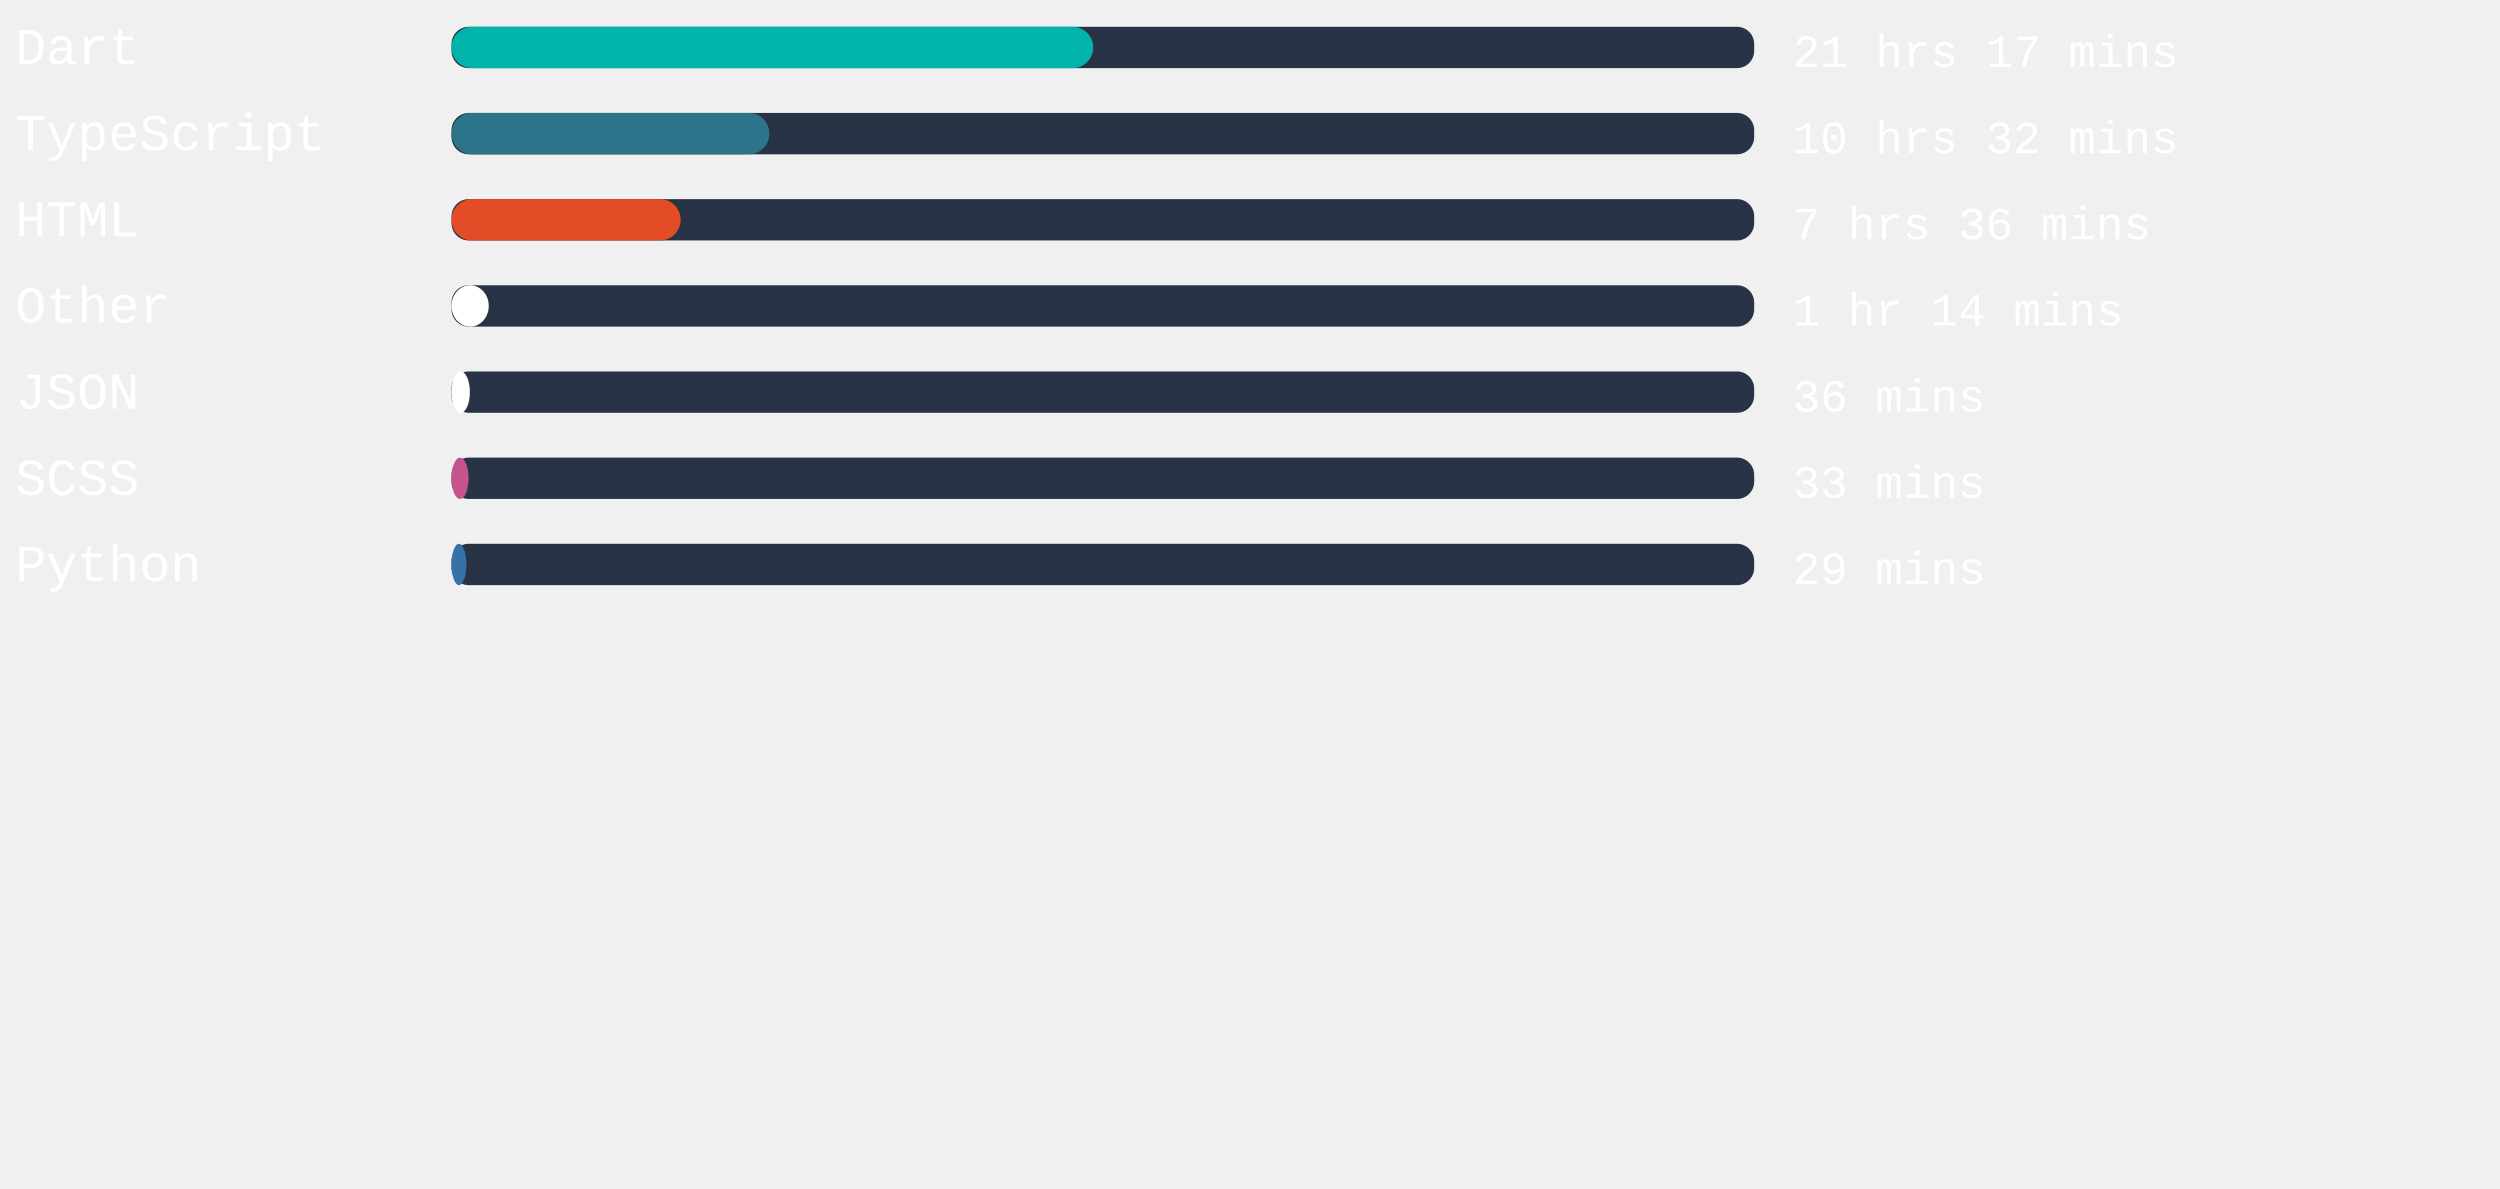
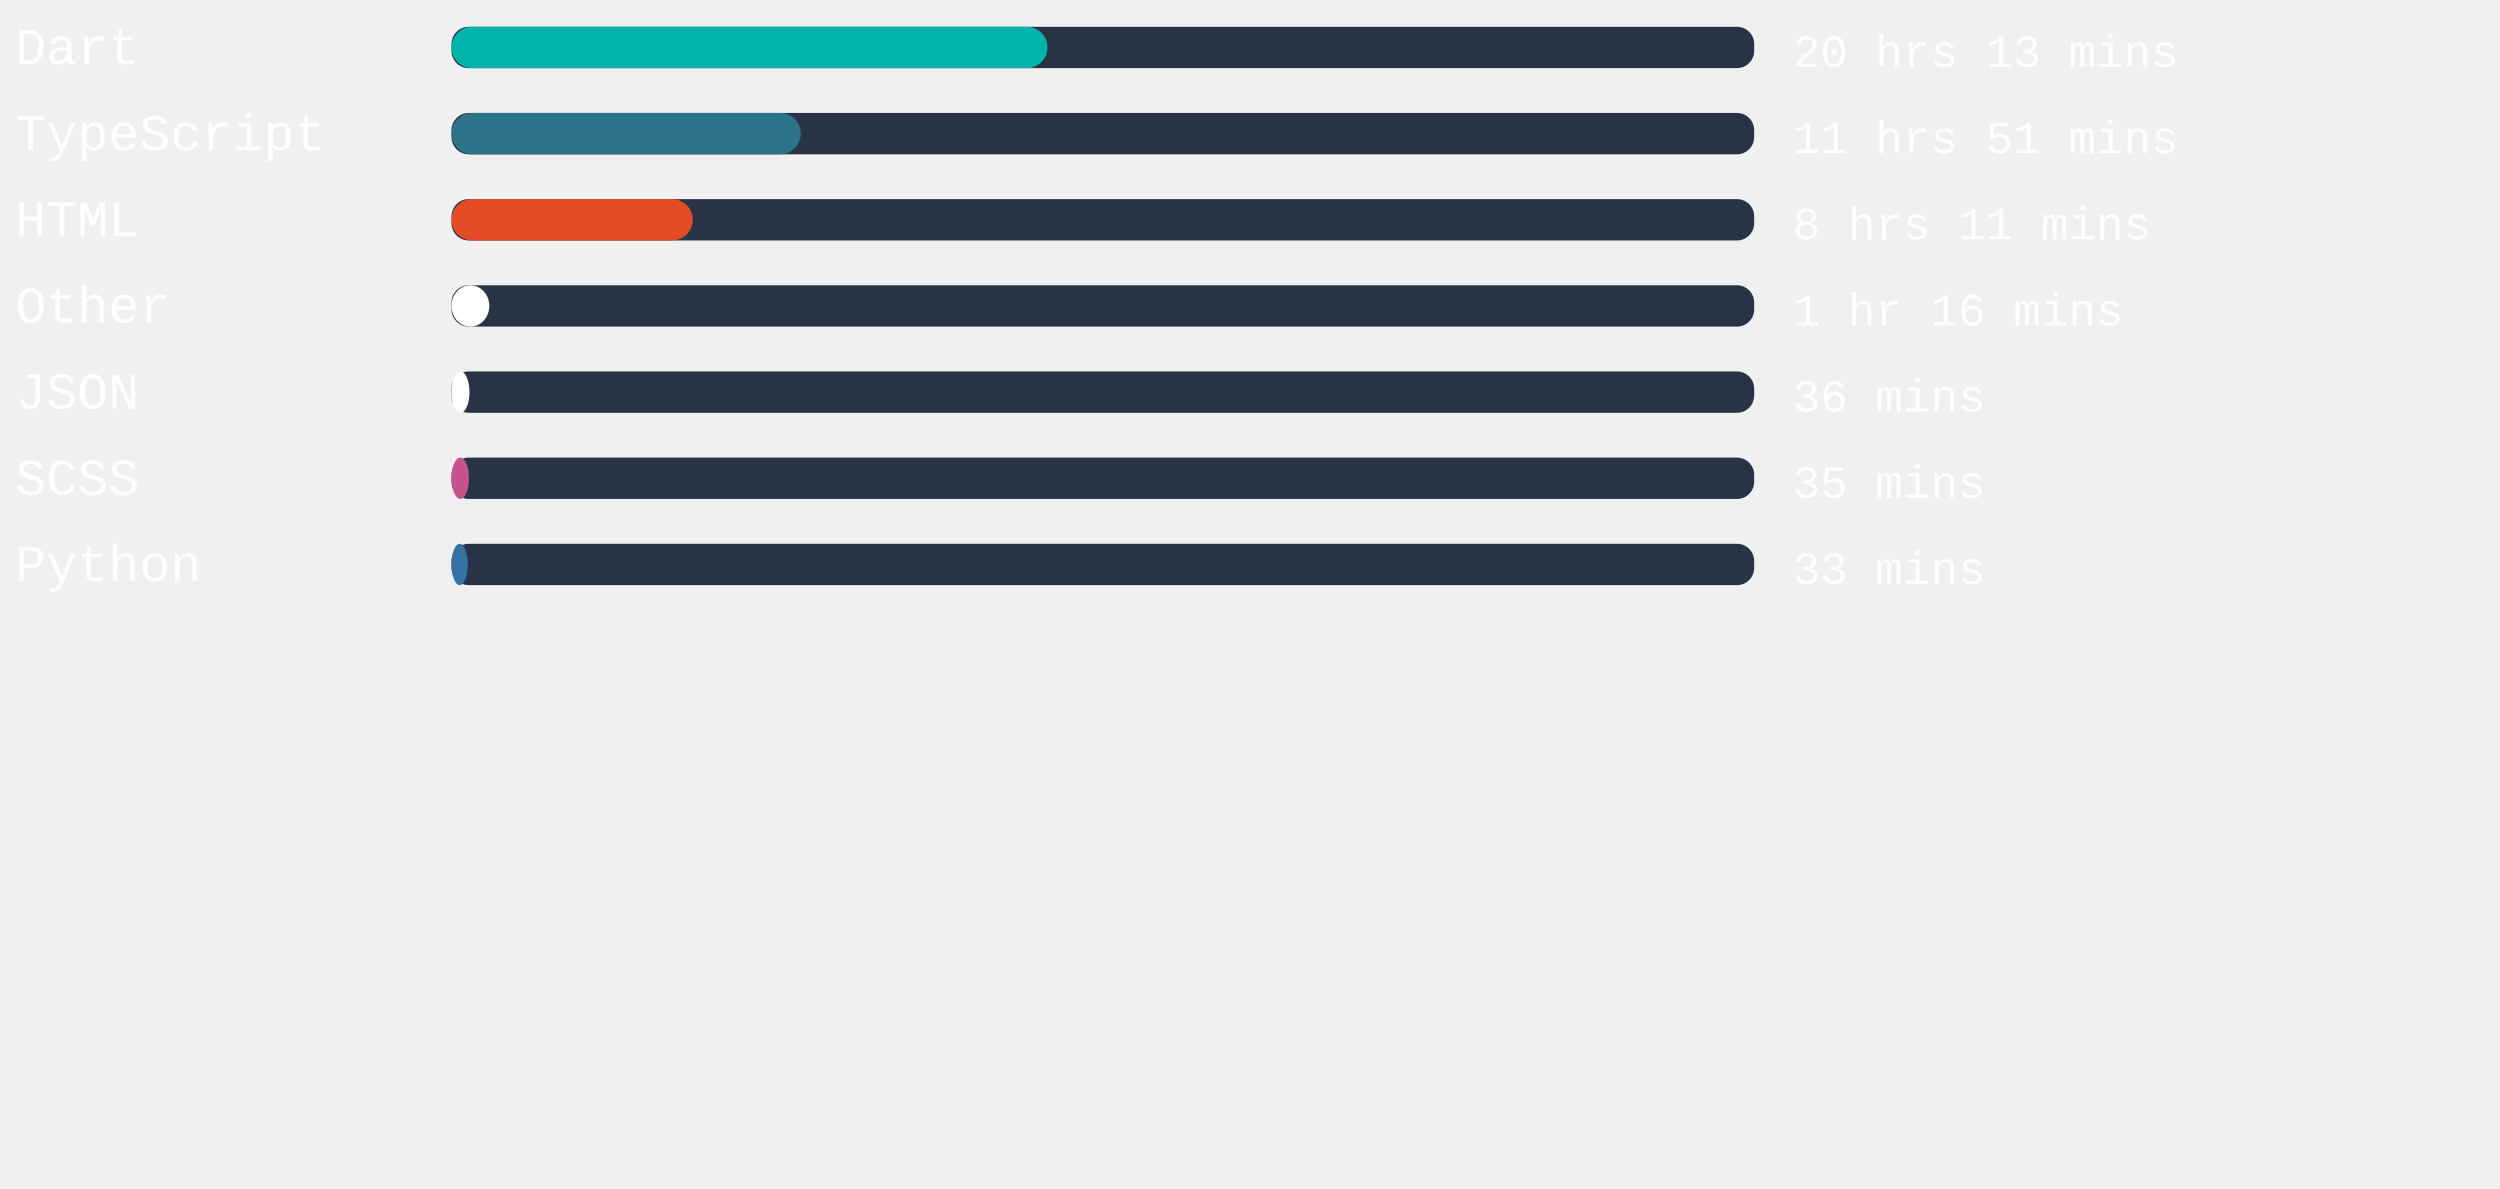
<svg xmlns="http://www.w3.org/2000/svg" width="471mm" height="224mm" viewBox="0 0 725.34 220.12" id="svg6" style="fill:none" version="1.1">
  <defs id="defs143" />
  <rect x="131" width="377.953" height="12" rx="5.006" id="rect2" y="-54.652" style="fill:#283446;stroke-width:0.913" />
-   <rect x="131" width="186.18" height="12" rx="6" id="rect4" y="-54.652" style="fill:#00B4AB" />
+   <rect x="131" width="172.913" height="12" rx="6" id="rect4" y="-54.652" style="fill:#00B4AB" />
  <text xml:space="preserve" style="font-style:normal;font-weight:normal;font-size:40px;line-height:1.25;font-family:sans-serif;letter-spacing:0px;word-spacing:0px;fill:#ffffff;fill-opacity:1;stroke:none" x="4.41" y="-43.838" id="text824">
    <tspan id="tspan822" x="4.41" y="-43.838" style="font-style:normal;font-variant:normal;font-weight:normal;font-stretch:normal;font-size:15px;font-family:'Courier New', Courier, monospace;-inkscape-font-specification:'Courier New, Courier, monospace'">Dart</tspan>
  </text>
  <text xml:space="preserve" style="font-style:normal;font-weight:normal;font-size:40px;line-height:1.25;font-family:sans-serif;letter-spacing:0px;word-spacing:0px;fill:#ffffff;fill-opacity:1;stroke:none" x="520.107" y="-43.014" id="text824-3">
-     <tspan id="tspan822-6" x="520.107" y="-43.014" style="font-style:normal;font-variant:normal;font-weight:normal;font-stretch:normal;font-size:13.333px;font-family:'Courier New', Courier, monospace;-inkscape-font-specification:'Courier New, Courier, monospace'">21 hrs 17 mins</tspan>
+     <tspan id="tspan822-6" x="520.107" y="-43.014" style="font-style:normal;font-variant:normal;font-weight:normal;font-stretch:normal;font-size:13.333px;font-family:'Courier New', Courier, monospace;-inkscape-font-specification:'Courier New, Courier, monospace'">20 hrs 13 mins</tspan>
  </text>
,
<rect x="131" width="377.953" height="12" rx="5.006" id="rect2" y="-29.652" style="fill:#283446;stroke-width:0.913" />
-   <rect x="131" width="92.22" height="12" rx="6" id="rect4" y="-29.652" style="fill:#2b7489" />
+   <rect x="131" width="101.329" height="12" rx="6" id="rect4" y="-29.652" style="fill:#2b7489" />
  <text xml:space="preserve" style="font-style:normal;font-weight:normal;font-size:40px;line-height:1.25;font-family:sans-serif;letter-spacing:0px;word-spacing:0px;fill:#ffffff;fill-opacity:1;stroke:none" x="4.41" y="-18.838" id="text824">
    <tspan id="tspan822" x="4.41" y="-18.838" style="font-style:normal;font-variant:normal;font-weight:normal;font-stretch:normal;font-size:15px;font-family:'Courier New', Courier, monospace;-inkscape-font-specification:'Courier New, Courier, monospace'">TypeScript</tspan>
  </text>
  <text xml:space="preserve" style="font-style:normal;font-weight:normal;font-size:40px;line-height:1.25;font-family:sans-serif;letter-spacing:0px;word-spacing:0px;fill:#ffffff;fill-opacity:1;stroke:none" x="520.107" y="-18.014" id="text824-3">
-     <tspan id="tspan822-6" x="520.107" y="-18.014" style="font-style:normal;font-variant:normal;font-weight:normal;font-stretch:normal;font-size:13.333px;font-family:'Courier New', Courier, monospace;-inkscape-font-specification:'Courier New, Courier, monospace'">10 hrs 32 mins</tspan>
+     <tspan id="tspan822-6" x="520.107" y="-18.014" style="font-style:normal;font-variant:normal;font-weight:normal;font-stretch:normal;font-size:13.333px;font-family:'Courier New', Courier, monospace;-inkscape-font-specification:'Courier New, Courier, monospace'">11 hrs 51 mins</tspan>
  </text>
,
<rect x="131" width="377.953" height="12" rx="5.006" id="rect2" y="-4.652" style="fill:#283446;stroke-width:0.913" />
-   <rect x="131" width="66.482" height="12" rx="6" id="rect4" y="-4.652" style="fill:#e34c26" />
+   <rect x="131" width="69.997" height="12" rx="6" id="rect4" y="-4.652" style="fill:#e34c26" />
  <text xml:space="preserve" style="font-style:normal;font-weight:normal;font-size:40px;line-height:1.25;font-family:sans-serif;letter-spacing:0px;word-spacing:0px;fill:#ffffff;fill-opacity:1;stroke:none" x="4.41" y="6.162" id="text824">
    <tspan id="tspan822" x="4.41" y="6.162" style="font-style:normal;font-variant:normal;font-weight:normal;font-stretch:normal;font-size:15px;font-family:'Courier New', Courier, monospace;-inkscape-font-specification:'Courier New, Courier, monospace'">HTML</tspan>
  </text>
  <text xml:space="preserve" style="font-style:normal;font-weight:normal;font-size:40px;line-height:1.25;font-family:sans-serif;letter-spacing:0px;word-spacing:0px;fill:#ffffff;fill-opacity:1;stroke:none" x="520.107" y="6.986" id="text824-3">
-     <tspan id="tspan822-6" x="520.107" y="6.986" style="font-style:normal;font-variant:normal;font-weight:normal;font-stretch:normal;font-size:13.333px;font-family:'Courier New', Courier, monospace;-inkscape-font-specification:'Courier New, Courier, monospace'">7 hrs 36 mins</tspan>
+     <tspan id="tspan822-6" x="520.107" y="6.986" style="font-style:normal;font-variant:normal;font-weight:normal;font-stretch:normal;font-size:13.333px;font-family:'Courier New', Courier, monospace;-inkscape-font-specification:'Courier New, Courier, monospace'">8 hrs 11 mins</tspan>
  </text>
,
<rect x="131" width="377.953" height="12" rx="5.006" id="rect2" y="20.348" style="fill:#283446;stroke-width:0.913" />
-   <rect x="131" width="10.809" height="12" rx="6" id="rect4" y="20.348" style="fill:#ffffff" />
+   <rect x="131" width="10.961" height="12" rx="6" id="rect4" y="20.348" style="fill:#ffffff" />
  <text xml:space="preserve" style="font-style:normal;font-weight:normal;font-size:40px;line-height:1.25;font-family:sans-serif;letter-spacing:0px;word-spacing:0px;fill:#ffffff;fill-opacity:1;stroke:none" x="4.41" y="31.162" id="text824">
    <tspan id="tspan822" x="4.41" y="31.162" style="font-style:normal;font-variant:normal;font-weight:normal;font-stretch:normal;font-size:15px;font-family:'Courier New', Courier, monospace;-inkscape-font-specification:'Courier New, Courier, monospace'">Other</tspan>
  </text>
  <text xml:space="preserve" style="font-style:normal;font-weight:normal;font-size:40px;line-height:1.25;font-family:sans-serif;letter-spacing:0px;word-spacing:0px;fill:#ffffff;fill-opacity:1;stroke:none" x="520.107" y="31.986" id="text824-3">
-     <tspan id="tspan822-6" x="520.107" y="31.986" style="font-style:normal;font-variant:normal;font-weight:normal;font-stretch:normal;font-size:13.333px;font-family:'Courier New', Courier, monospace;-inkscape-font-specification:'Courier New, Courier, monospace'">1 hr 14 mins</tspan>
+     <tspan id="tspan822-6" x="520.107" y="31.986" style="font-style:normal;font-variant:normal;font-weight:normal;font-stretch:normal;font-size:13.333px;font-family:'Courier New', Courier, monospace;-inkscape-font-specification:'Courier New, Courier, monospace'">1 hr 16 mins</tspan>
  </text>
,
<rect x="131" width="377.953" height="12" rx="5.006" id="rect2" y="45.348" style="fill:#283446;stroke-width:0.913" />
-   <rect x="131" width="5.329" height="12" rx="6" id="rect4" y="45.348" style="fill:#ffffff" />
+   <rect x="131" width="5.216" height="12" rx="6" id="rect4" y="45.348" style="fill:#ffffff" />
  <text xml:space="preserve" style="font-style:normal;font-weight:normal;font-size:40px;line-height:1.25;font-family:sans-serif;letter-spacing:0px;word-spacing:0px;fill:#ffffff;fill-opacity:1;stroke:none" x="4.41" y="56.162" id="text824">
    <tspan id="tspan822" x="4.41" y="56.162" style="font-style:normal;font-variant:normal;font-weight:normal;font-stretch:normal;font-size:15px;font-family:'Courier New', Courier, monospace;-inkscape-font-specification:'Courier New, Courier, monospace'">JSON</tspan>
  </text>
  <text xml:space="preserve" style="font-style:normal;font-weight:normal;font-size:40px;line-height:1.25;font-family:sans-serif;letter-spacing:0px;word-spacing:0px;fill:#ffffff;fill-opacity:1;stroke:none" x="520.107" y="56.986" id="text824-3">
    <tspan id="tspan822-6" x="520.107" y="56.986" style="font-style:normal;font-variant:normal;font-weight:normal;font-stretch:normal;font-size:13.333px;font-family:'Courier New', Courier, monospace;-inkscape-font-specification:'Courier New, Courier, monospace'">36 mins</tspan>
  </text>
,
<rect x="131" width="377.953" height="12" rx="5.006" id="rect2" y="70.348" style="fill:#283446;stroke-width:0.913" />
-   <rect x="131" width="4.951" height="12" rx="6" id="rect4" y="70.348" style="fill:#c6538c" />
+   <rect x="131" width="5.065" height="12" rx="6" id="rect4" y="70.348" style="fill:#c6538c" />
  <text xml:space="preserve" style="font-style:normal;font-weight:normal;font-size:40px;line-height:1.25;font-family:sans-serif;letter-spacing:0px;word-spacing:0px;fill:#ffffff;fill-opacity:1;stroke:none" x="4.41" y="81.162" id="text824">
    <tspan id="tspan822" x="4.41" y="81.162" style="font-style:normal;font-variant:normal;font-weight:normal;font-stretch:normal;font-size:15px;font-family:'Courier New', Courier, monospace;-inkscape-font-specification:'Courier New, Courier, monospace'">SCSS</tspan>
  </text>
  <text xml:space="preserve" style="font-style:normal;font-weight:normal;font-size:40px;line-height:1.25;font-family:sans-serif;letter-spacing:0px;word-spacing:0px;fill:#ffffff;fill-opacity:1;stroke:none" x="520.107" y="81.986" id="text824-3">
-     <tspan id="tspan822-6" x="520.107" y="81.986" style="font-style:normal;font-variant:normal;font-weight:normal;font-stretch:normal;font-size:13.333px;font-family:'Courier New', Courier, monospace;-inkscape-font-specification:'Courier New, Courier, monospace'">33 mins</tspan>
+     <tspan id="tspan822-6" x="520.107" y="81.986" style="font-style:normal;font-variant:normal;font-weight:normal;font-stretch:normal;font-size:13.333px;font-family:'Courier New', Courier, monospace;-inkscape-font-specification:'Courier New, Courier, monospace'">35 mins</tspan>
  </text>
,
<rect x="131" width="377.953" height="12" rx="5.006" id="rect2" y="95.348" style="fill:#283446;stroke-width:0.913" />
-   <rect x="131" width="4.309" height="12" rx="6" id="rect4" y="95.348" style="fill:#3572A5" />
+   <rect x="131" width="4.724" height="12" rx="6" id="rect4" y="95.348" style="fill:#3572A5" />
  <text xml:space="preserve" style="font-style:normal;font-weight:normal;font-size:40px;line-height:1.25;font-family:sans-serif;letter-spacing:0px;word-spacing:0px;fill:#ffffff;fill-opacity:1;stroke:none" x="4.41" y="106.162" id="text824">
    <tspan id="tspan822" x="4.41" y="106.162" style="font-style:normal;font-variant:normal;font-weight:normal;font-stretch:normal;font-size:15px;font-family:'Courier New', Courier, monospace;-inkscape-font-specification:'Courier New, Courier, monospace'">Python</tspan>
  </text>
  <text xml:space="preserve" style="font-style:normal;font-weight:normal;font-size:40px;line-height:1.25;font-family:sans-serif;letter-spacing:0px;word-spacing:0px;fill:#ffffff;fill-opacity:1;stroke:none" x="520.107" y="106.986" id="text824-3">
-     <tspan id="tspan822-6" x="520.107" y="106.986" style="font-style:normal;font-variant:normal;font-weight:normal;font-stretch:normal;font-size:13.333px;font-family:'Courier New', Courier, monospace;-inkscape-font-specification:'Courier New, Courier, monospace'">29 mins</tspan>
+     <tspan id="tspan822-6" x="520.107" y="106.986" style="font-style:normal;font-variant:normal;font-weight:normal;font-stretch:normal;font-size:13.333px;font-family:'Courier New', Courier, monospace;-inkscape-font-specification:'Courier New, Courier, monospace'">33 mins</tspan>
  </text>
</svg>
